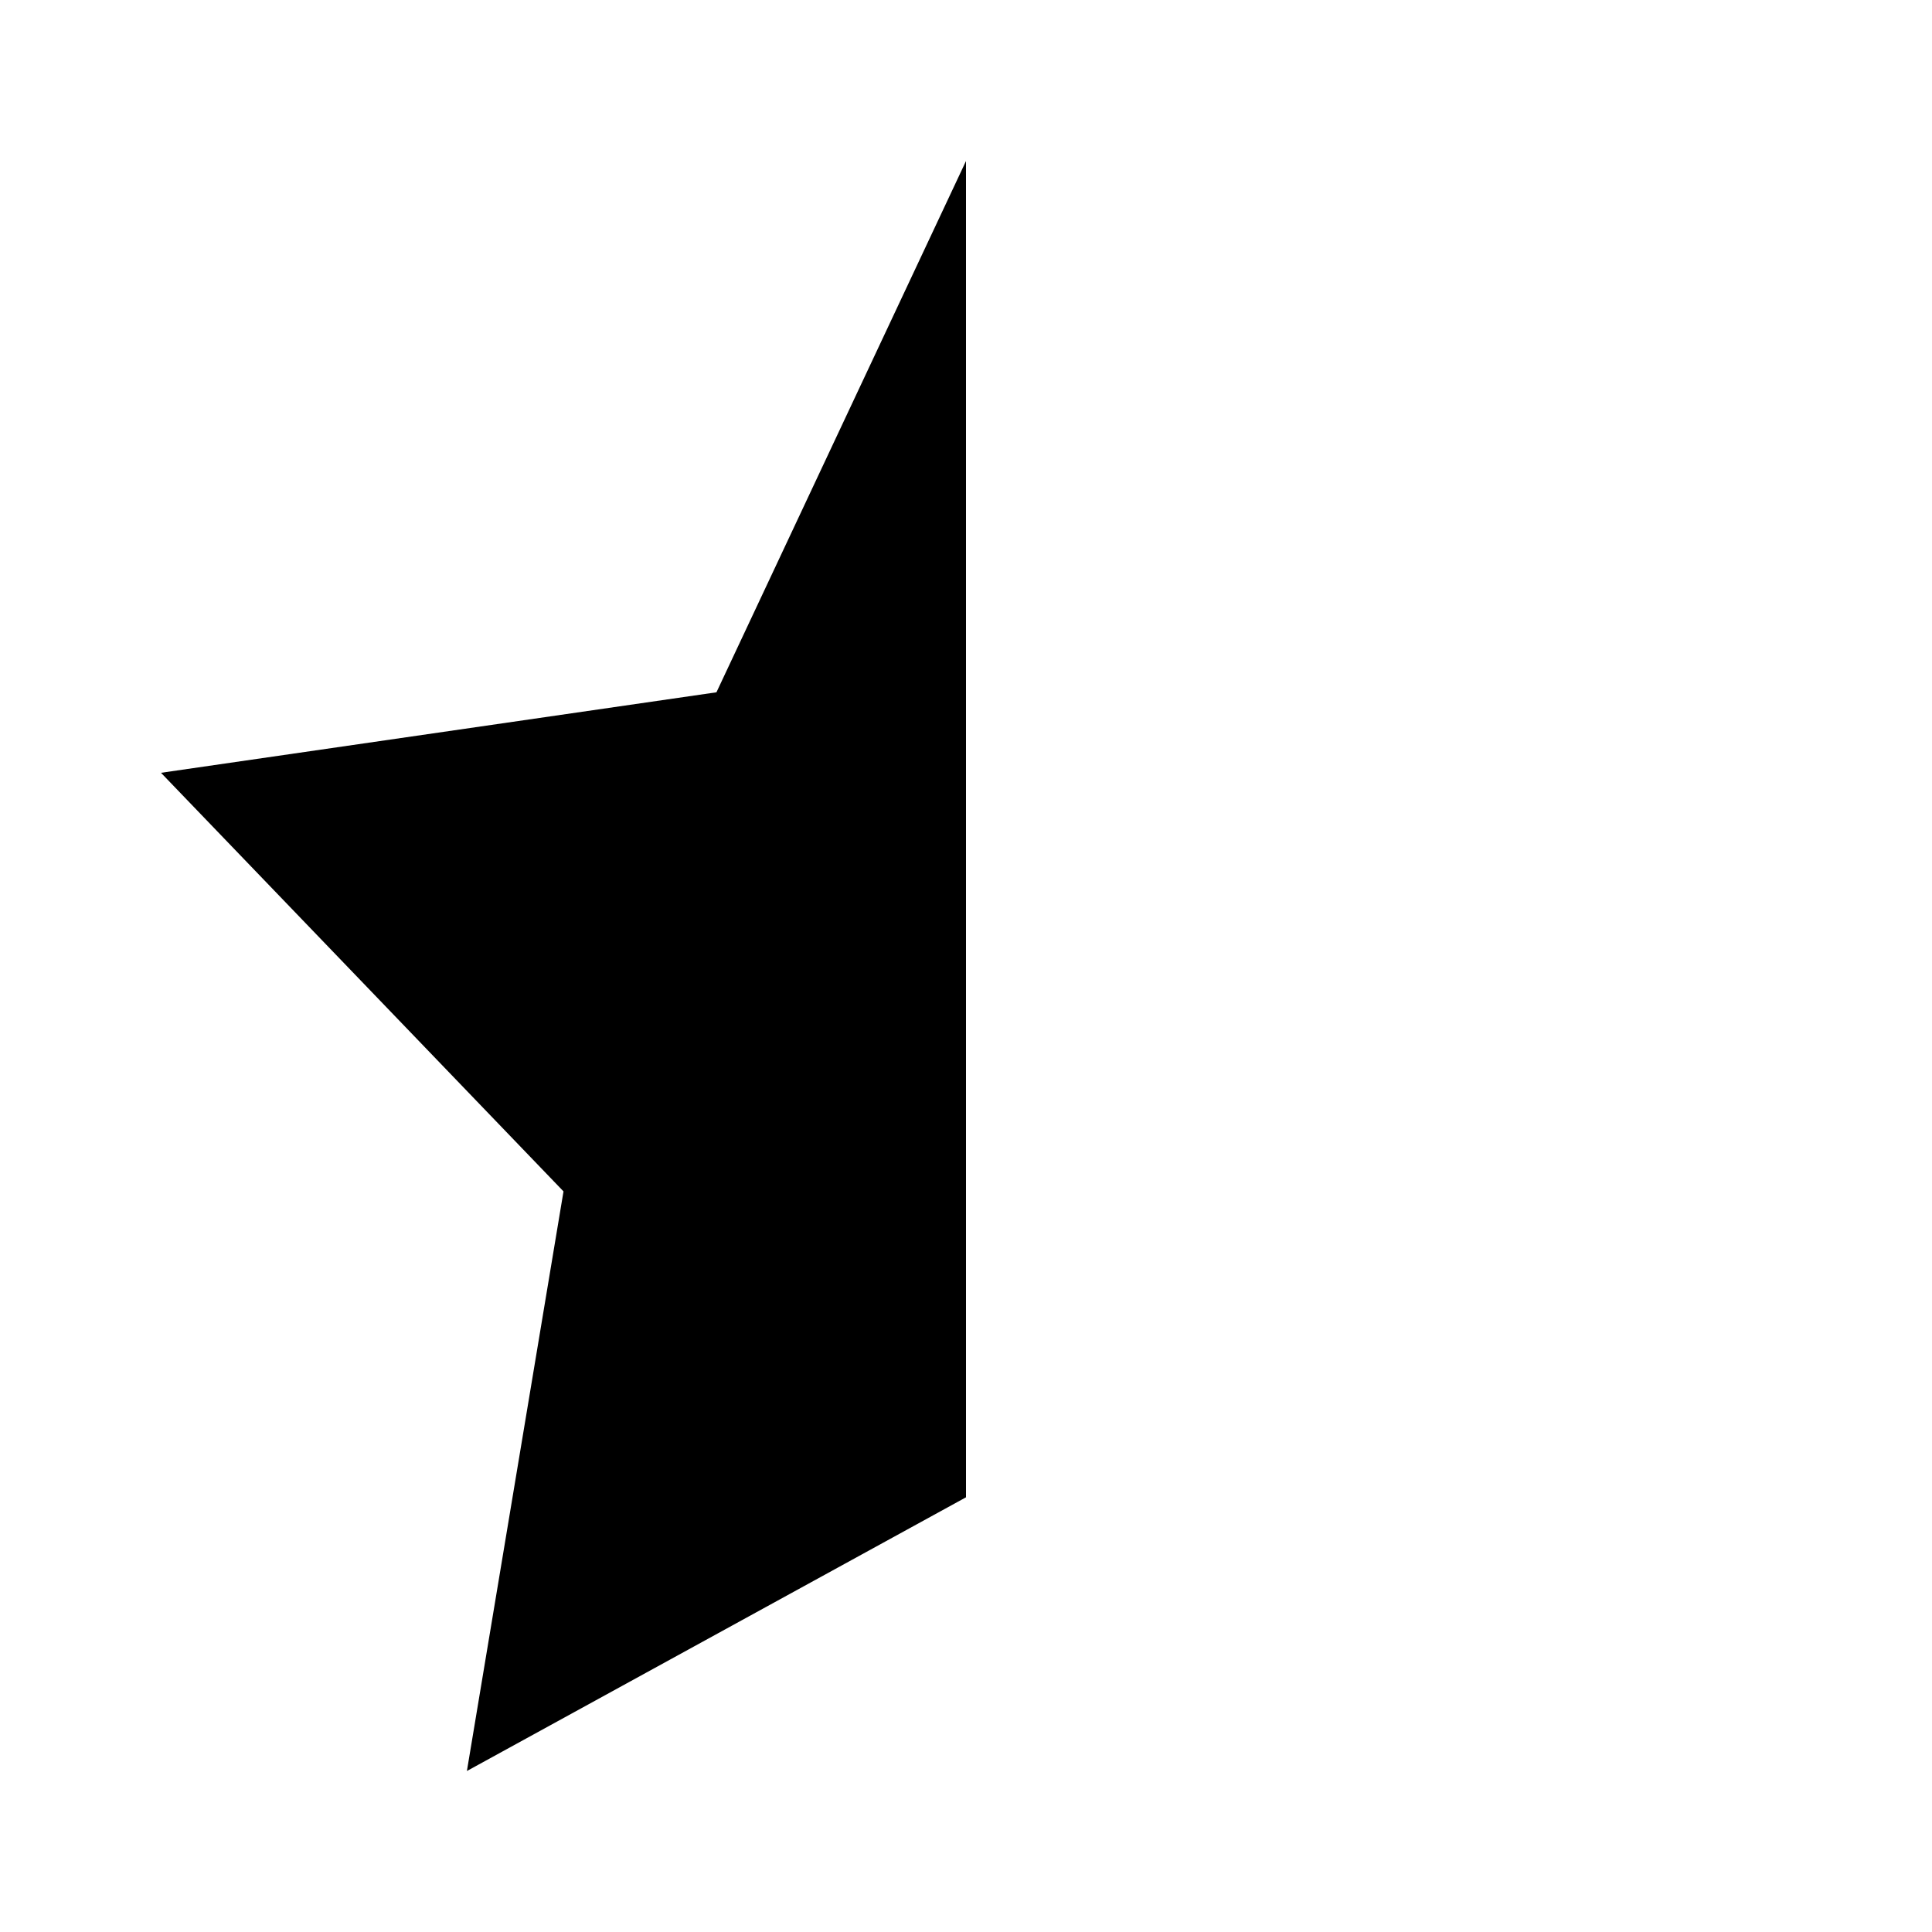
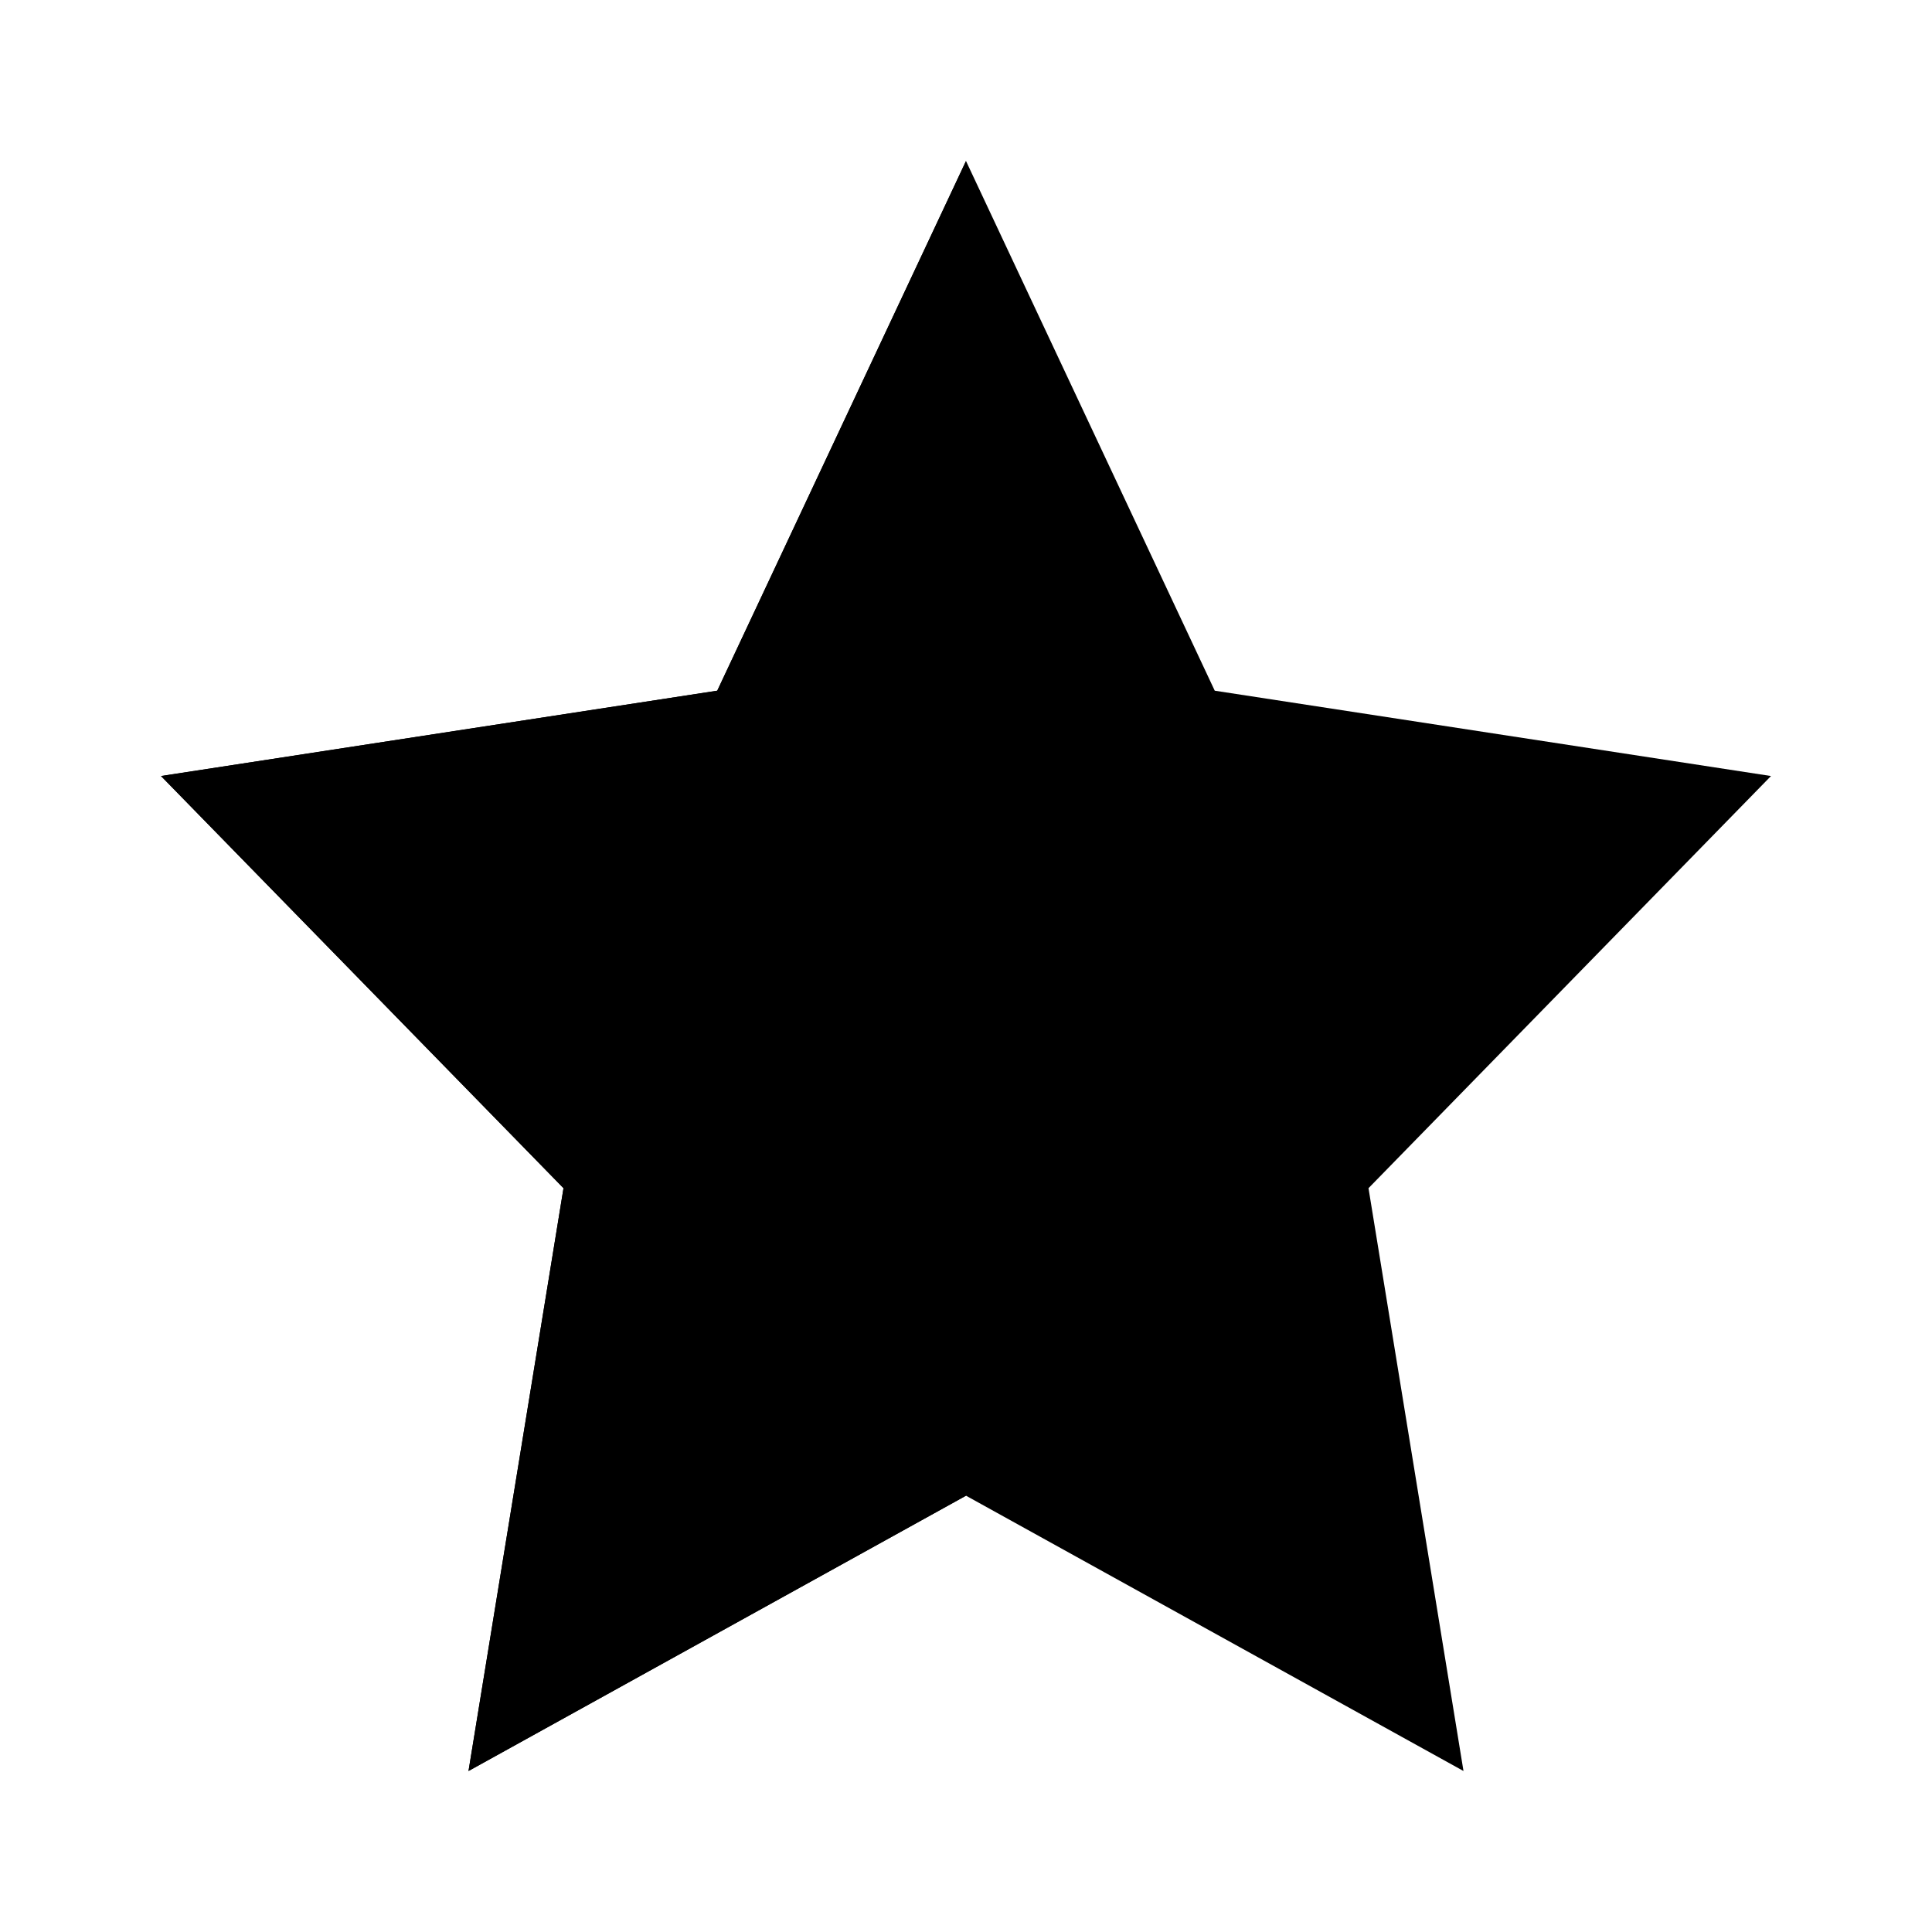
<svg xmlns="http://www.w3.org/2000/svg" viewBox="0 0 24 24">
-   <path d="M12 18.6V2L8.9 8.6 2 9.6l5 5.2L5.8 22z" />
+   <path d="M12 18.58L5.82 22 7 14.76 2 9.64l6.91-1.06L12 2l3.09 6.58L22 9.64l-5 5.12L18.18 22 12 18.58z" />
+   <path d="M12 18.58V2L8.91 8.58 2 9.64l5 5.12L5.82 22 12 18.58z" />
</svg>
